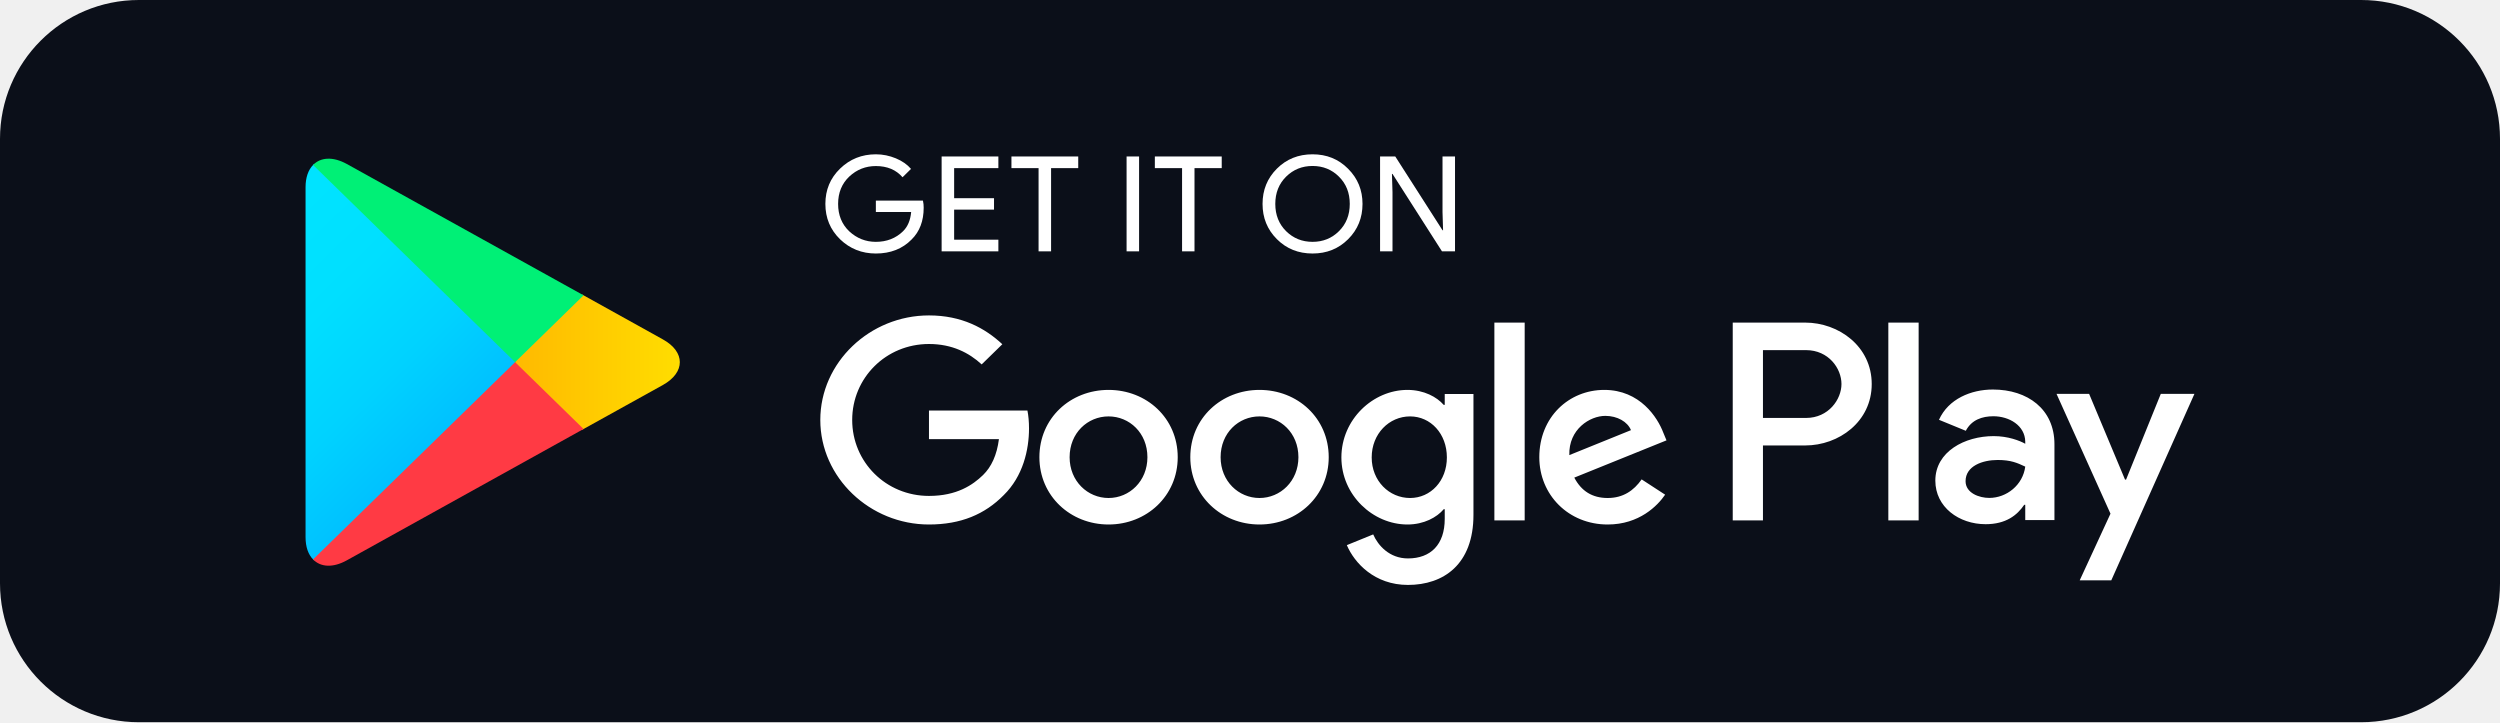
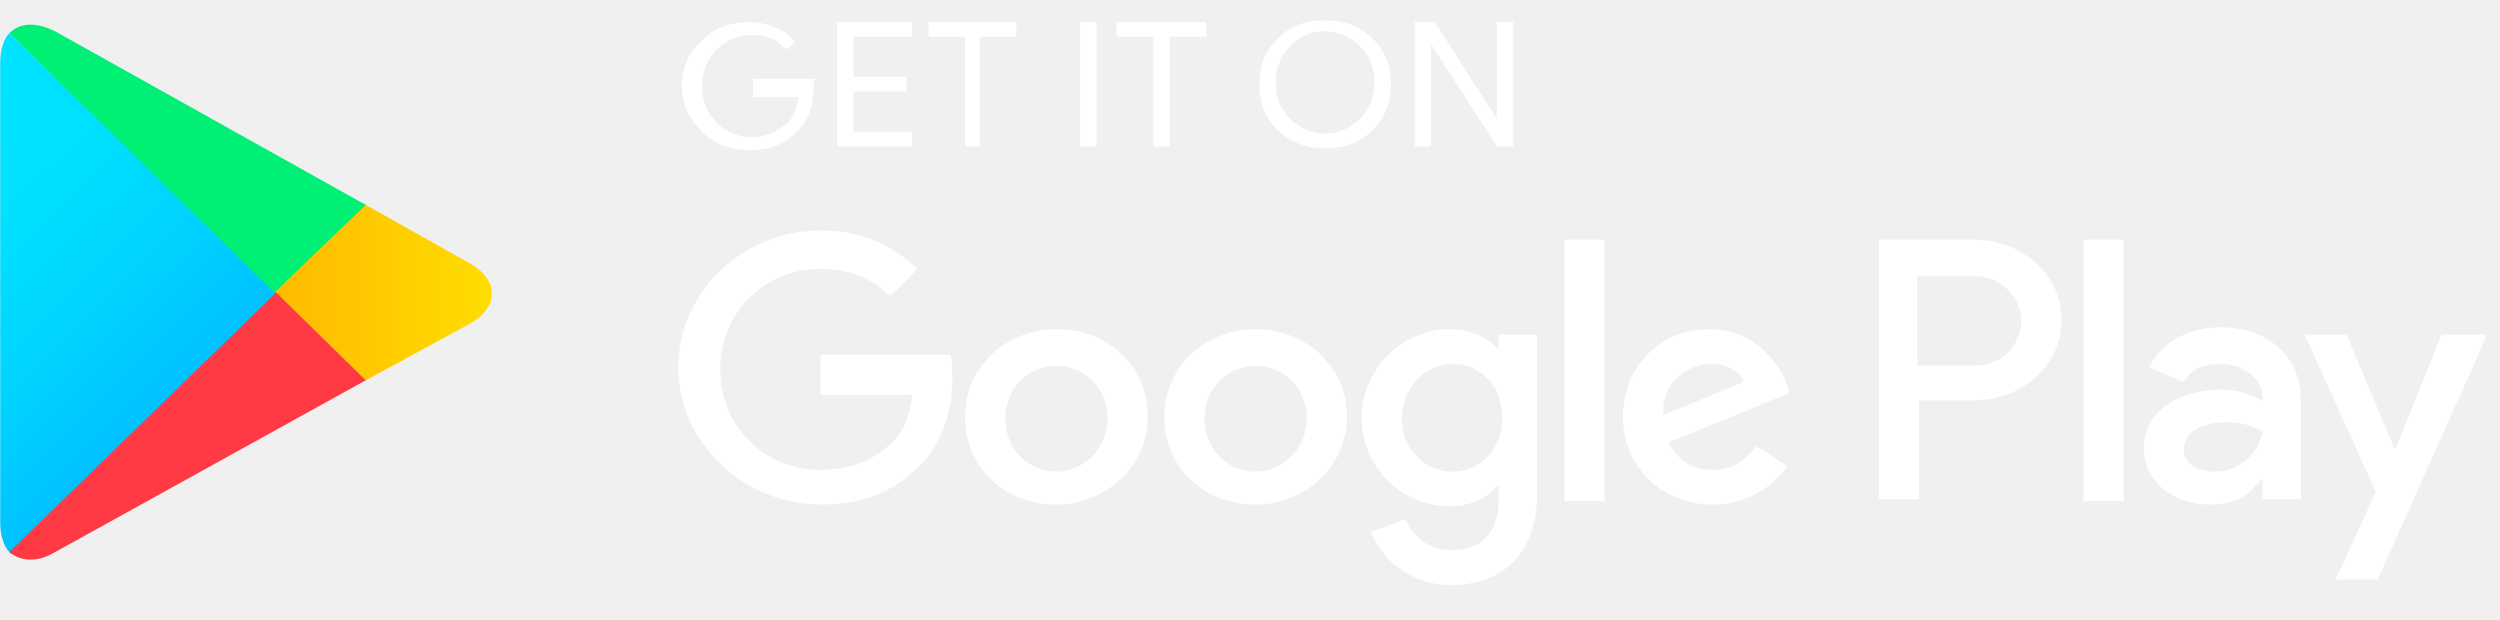
- <svg xmlns="http://www.w3.org/2000/svg" width="180" height="52" viewBox="0 0 180 52" fill="none">
-   <rect width="144" height="41.6" rx="8" transform="matrix(1.25 0 0 -1.25 0 52)" fill="#0B0F19" />
-   <path d="M66.505 14.959C66.505 15.911 66.213 16.673 65.638 17.241C64.977 17.915 64.117 18.253 63.062 18.253C62.054 18.253 61.193 17.909 60.487 17.23C59.78 16.54 59.427 15.694 59.427 14.682C59.427 13.669 59.78 12.823 60.487 12.139C61.193 11.454 62.054 11.11 63.062 11.11C63.564 11.11 64.042 11.211 64.499 11.399C64.954 11.588 65.324 11.845 65.593 12.161L64.983 12.762C64.515 12.222 63.877 11.956 63.062 11.956C62.327 11.956 61.689 12.206 61.148 12.712C60.613 13.219 60.344 13.876 60.344 14.682C60.344 15.488 60.613 16.15 61.148 16.657C61.689 17.157 62.327 17.413 63.062 17.413C63.842 17.413 64.499 17.157 65.017 16.651C65.358 16.317 65.552 15.855 65.603 15.265H63.062V14.442H66.452C66.493 14.62 66.505 14.793 66.505 14.959Z" fill="white" />
-   <path d="M71.883 12.105H68.698V14.27H71.569V15.093H68.698V17.258H71.883V18.097H67.797V11.266H71.883V12.105Z" fill="white" />
-   <path d="M75.678 18.097H74.777V12.105H72.824V11.266H77.633V12.105H75.678V18.097Z" fill="white" />
-   <path d="M81.114 18.097V11.266H82.014V18.097H81.114Z" fill="white" />
-   <path d="M86.004 18.097H85.109V12.105H83.149V11.266H87.964V12.105H86.004V18.097Z" fill="white" />
-   <path d="M97.07 17.218C96.379 17.909 95.525 18.253 94.505 18.253C93.48 18.253 92.625 17.909 91.935 17.218C91.246 16.529 90.903 15.683 90.903 14.682C90.903 13.68 91.246 12.834 91.935 12.145C92.625 11.454 93.48 11.11 94.505 11.11C95.519 11.11 96.374 11.454 97.064 12.151C97.758 12.846 98.101 13.686 98.101 14.682C98.101 15.683 97.758 16.529 97.07 17.218ZM92.601 16.646C93.121 17.157 93.752 17.413 94.505 17.413C95.252 17.413 95.889 17.157 96.403 16.646C96.921 16.134 97.183 15.478 97.183 14.682C97.183 13.885 96.921 13.229 96.403 12.718C95.889 12.206 95.252 11.95 94.505 11.95C93.752 11.95 93.121 12.206 92.601 12.718C92.084 13.229 91.821 13.885 91.821 14.682C91.821 15.478 92.084 16.134 92.601 16.646Z" fill="white" />
-   <path d="M99.365 18.097V11.266H100.46L103.861 16.579H103.901L103.861 15.265V11.266H104.761V18.097H103.822L100.26 12.522H100.22L100.26 13.841V18.097H99.365Z" fill="white" />
-   <path d="M90.682 28.073C87.941 28.073 85.702 30.109 85.702 32.919C85.702 35.706 87.941 37.764 90.682 37.764C93.429 37.764 95.668 35.706 95.668 32.919C95.668 30.109 93.429 28.073 90.682 28.073ZM90.682 35.856C89.178 35.856 87.884 34.644 87.884 32.919C87.884 31.172 89.178 29.981 90.682 29.981C92.186 29.981 93.486 31.172 93.486 32.919C93.486 34.644 92.186 35.856 90.682 35.856ZM79.816 28.073C77.069 28.073 74.836 30.109 74.836 32.919C74.836 35.706 77.069 37.764 79.816 37.764C82.561 37.764 84.796 35.706 84.796 32.919C84.796 30.109 82.561 28.073 79.816 28.073ZM79.816 35.856C78.311 35.856 77.012 34.644 77.012 32.919C77.012 31.172 78.311 29.981 79.816 29.981C81.32 29.981 82.614 31.172 82.614 32.919C82.614 34.644 81.32 35.856 79.816 35.856ZM66.886 29.558V31.617H71.923C71.775 32.768 71.382 33.614 70.778 34.204C70.042 34.916 68.897 35.706 66.886 35.706C63.786 35.706 61.358 33.264 61.358 30.237C61.358 27.211 63.786 24.768 66.886 24.768C68.562 24.768 69.781 25.408 70.681 26.237L72.168 24.785C70.909 23.612 69.234 22.71 66.886 22.71C62.635 22.71 59.062 26.087 59.062 30.237C59.062 34.388 62.635 37.764 66.886 37.764C69.183 37.764 70.909 37.03 72.266 35.651C73.656 34.294 74.089 32.385 74.089 30.844C74.089 30.366 74.048 29.925 73.975 29.558H66.886ZM119.759 31.155C119.349 30.071 118.084 28.073 115.508 28.073C112.956 28.073 110.83 30.037 110.83 32.919C110.83 35.634 112.934 37.764 115.753 37.764C118.033 37.764 119.349 36.407 119.89 35.617L118.198 34.516C117.634 35.322 116.865 35.856 115.753 35.856C114.649 35.856 113.857 35.362 113.349 34.388L119.988 31.706L119.759 31.155ZM112.991 32.768C112.934 30.9 114.477 29.943 115.583 29.943C116.449 29.943 117.184 30.366 117.43 30.971L112.991 32.768ZM107.595 37.47H109.777V23.227H107.595V37.47ZM104.021 29.152H103.948C103.458 28.585 102.523 28.073 101.338 28.073C98.853 28.073 96.58 30.203 96.58 32.935C96.58 35.651 98.853 37.764 101.338 37.764C102.523 37.764 103.458 37.248 103.948 36.663H104.021V37.359C104.021 39.212 103.007 40.207 101.372 40.207C100.038 40.207 99.211 39.267 98.87 38.477L96.972 39.25C97.519 40.535 98.968 42.115 101.372 42.115C103.93 42.115 106.089 40.646 106.089 37.069V28.367H104.021V29.152ZM101.525 35.856C100.021 35.856 98.762 34.627 98.762 32.935C98.762 31.227 100.021 29.981 101.525 29.981C103.007 29.981 104.175 31.227 104.175 32.935C104.175 34.627 103.007 35.856 101.525 35.856ZM129.976 23.227H124.757V37.47H126.933V32.073H129.976C132.393 32.073 134.764 30.366 134.764 27.65C134.764 24.935 132.387 23.227 129.976 23.227ZM130.033 30.092H126.933V25.209H130.033C131.658 25.209 132.586 26.526 132.586 27.65C132.586 28.752 131.658 30.092 130.033 30.092ZM143.487 28.046C141.914 28.046 140.279 28.724 139.607 30.226L141.538 31.017C141.954 30.226 142.718 29.97 143.526 29.97C144.655 29.97 145.801 30.632 145.818 31.801V31.951C145.424 31.729 144.581 31.4 143.544 31.4C141.464 31.4 139.344 32.518 139.344 34.604C139.344 36.513 141.048 37.742 142.963 37.742C144.428 37.742 145.236 37.096 145.744 36.346H145.818V37.447H147.92V31.983C147.92 29.458 145.989 28.046 143.487 28.046ZM143.224 35.85C142.513 35.85 141.521 35.506 141.521 34.644C141.521 33.542 142.758 33.119 143.828 33.119C144.787 33.119 145.236 33.325 145.818 33.597C145.647 34.916 144.485 35.85 143.224 35.85ZM155.578 28.357L153.077 34.532H153.002L150.416 28.357H148.069L151.955 36.985L149.738 41.786H152.012L158 28.357H155.578ZM135.96 37.47H138.142V23.227H135.96V37.47Z" fill="white" />
-   <path d="M22.541 11.878C22.198 12.228 22 12.773 22 13.48V38.677C22 39.384 22.198 39.929 22.541 40.279L22.626 40.356L37.088 26.242V25.909L22.626 11.795L22.541 11.878Z" fill="url(#paint0_linear_4632_11280)" />
-   <path d="M41.902 30.949L37.087 26.242V25.909L41.908 21.202L42.016 21.263L47.725 24.435C49.355 25.335 49.355 26.816 47.725 27.722L42.016 30.888L41.902 30.949Z" fill="url(#paint1_linear_4632_11280)" />
-   <path d="M42.016 30.888L37.087 26.076L22.54 40.279C23.081 40.835 23.964 40.902 24.967 40.346L42.016 30.888Z" fill="url(#paint2_linear_4632_11280)" />
-   <path d="M42.016 21.263L24.967 11.805C23.964 11.255 23.081 11.322 22.54 11.878L37.087 26.076L42.016 21.263Z" fill="url(#paint3_linear_4632_11280)" />
+ <svg xmlns="http://www.w3.org/2000/svg" width="105" height="26" viewBox="0 0 105 26" fill="none">
+   <g clip-path="url(#clip0_20005129_217)">
+     <g clip-path="url(#clip1_20005129_217)">
+       <g clip-path="url(#clip2_20005129_217)">
+         <path d="M34.164 3.77C34.164 4.537 33.934 5.075 33.473 5.535C32.936 6.072 32.322 6.303 31.478 6.303C30.71 6.303 30.019 6.072 29.482 5.535C28.945 4.998 28.638 4.384 28.638 3.616C28.638 2.849 28.945 2.158 29.482 1.698C30.019 1.16 30.71 0.93 31.478 0.93C31.861 0.93 32.245 1.007 32.552 1.16C32.936 1.314 33.166 1.467 33.396 1.774L33.013 2.081C32.629 1.621 32.168 1.467 31.554 1.467C31.017 1.467 30.48 1.698 30.096 2.081C29.712 2.465 29.482 3.002 29.482 3.616C29.482 4.23 29.712 4.768 30.096 5.151C30.48 5.535 31.017 5.765 31.554 5.765C32.168 5.765 32.629 5.535 33.089 5.151C33.32 4.921 33.473 4.537 33.55 4.077H31.631V3.309H34.241C34.164 3.463 34.164 3.616 34.164 3.77Z" fill="white" />
+         <path d="M38.308 1.544H35.852V3.233H38.078V3.847H35.852V5.535H38.308V6.149H35.161V0.93H38.308V1.544Z" fill="white" />
+         <path d="M41.225 6.149H40.534V1.544H38.999V0.93H42.683V1.544H41.148V6.149H41.225Z" fill="white" />
+         <path d="M45.369 6.149V0.93H46.06V6.149H45.369Z" fill="white" />
+         <path d="M49.13 6.149H48.439V1.544H46.904V0.93H50.665V1.544H49.13V6.149Z" fill="white" />
+         <path d="M57.649 5.459C57.112 5.996 56.498 6.226 55.654 6.226C54.886 6.226 54.196 5.996 53.658 5.459C53.121 4.921 52.891 4.307 52.891 3.54C52.891 2.772 53.121 2.158 53.658 1.621C54.196 1.084 54.809 0.854 55.654 0.854C56.421 0.854 57.112 1.084 57.649 1.621C58.187 2.158 58.417 2.772 58.417 3.54C58.417 4.307 58.187 4.921 57.649 5.459ZM54.196 4.998C54.579 5.382 55.117 5.612 55.654 5.612C56.191 5.612 56.728 5.382 57.112 4.998C57.496 4.614 57.726 4.077 57.726 3.463C57.726 2.849 57.496 2.312 57.112 1.928C56.728 1.544 56.191 1.314 55.654 1.314C55.04 1.314 54.579 1.544 54.196 1.928C53.812 2.312 53.581 2.849 53.581 3.463C53.581 4.154 53.812 4.614 54.196 4.998Z" fill="white" />
+         <path d="M59.415 6.149V0.93H60.259L62.868 4.998V4V0.93H63.559V6.149H62.868L60.105 1.851V2.849V6.149H59.415Z" fill="white" />
+         <path d="M52.737 13.824C50.665 13.824 48.9 15.359 48.9 17.508C48.9 19.657 50.588 21.192 52.737 21.192C54.809 21.192 56.575 19.58 56.575 17.508C56.575 15.359 54.809 13.824 52.737 13.824ZM52.737 19.811C51.586 19.811 50.588 18.89 50.588 17.585C50.588 16.28 51.586 15.359 52.737 15.359C53.889 15.359 54.886 16.28 54.886 17.585C54.886 18.813 53.889 19.811 52.737 19.811ZM44.371 13.824C42.299 13.824 40.534 15.359 40.534 17.508C40.534 19.657 42.222 21.192 44.371 21.192C46.444 21.192 48.209 19.58 48.209 17.508C48.209 15.359 46.52 13.824 44.371 13.824ZM44.371 19.811C43.22 19.811 42.222 18.89 42.222 17.585C42.222 16.28 43.22 15.359 44.371 15.359C45.523 15.359 46.52 16.28 46.52 17.585C46.52 18.813 45.523 19.811 44.371 19.811ZM34.471 14.975V16.587H38.308C38.231 17.508 37.925 18.122 37.464 18.583C36.927 19.12 36.006 19.734 34.471 19.734C32.092 19.734 30.25 17.892 30.25 15.513C30.25 13.133 32.092 11.291 34.471 11.291C35.776 11.291 36.697 11.752 37.387 12.443L38.538 11.291C37.541 10.37 36.313 9.68 34.471 9.68C31.171 9.68 28.484 12.289 28.484 15.436C28.484 18.583 31.247 21.192 34.471 21.192C36.236 21.192 37.541 20.655 38.615 19.58C39.69 18.506 39.997 17.048 39.997 15.896C39.997 15.513 39.997 15.206 39.92 14.899H34.471V14.975ZM75.072 16.203C74.764 15.359 73.767 13.824 71.771 13.824C69.776 13.824 68.164 15.359 68.164 17.508C68.164 19.58 69.776 21.192 71.925 21.192C73.69 21.192 74.688 20.118 75.072 19.58L73.767 18.736C73.306 19.35 72.769 19.734 71.925 19.734C71.081 19.734 70.466 19.35 70.083 18.583L75.148 16.51L75.072 16.203ZM69.853 17.431C69.776 15.973 71.004 15.282 71.848 15.282C72.539 15.282 73.076 15.589 73.23 16.05L69.853 17.431ZM65.708 21.039H67.397V10.063H65.708V21.039ZM62.945 14.668C62.484 14.208 61.794 13.824 60.873 13.824C58.954 13.824 57.189 15.436 57.189 17.585C57.189 19.657 58.954 21.269 60.873 21.269C61.794 21.269 62.484 20.885 62.868 20.425H62.945V20.962C62.945 22.42 62.178 23.111 60.95 23.111C59.952 23.111 59.261 22.42 59.031 21.806L57.572 22.343C57.956 23.341 59.108 24.569 60.95 24.569C62.945 24.569 64.557 23.418 64.557 20.732V14.054H62.945V14.668ZM61.026 19.811C59.875 19.811 58.877 18.89 58.877 17.585C58.877 16.28 59.875 15.282 61.026 15.282C62.178 15.282 63.099 16.203 63.099 17.585C63.099 18.813 62.178 19.811 61.026 19.811ZM82.9 10.063H78.909V20.962H80.597V16.817H82.9C84.742 16.817 86.584 15.513 86.584 13.44C86.584 11.368 84.742 10.063 82.9 10.063ZM82.9 15.359H80.521V11.598H82.9C84.128 11.598 84.895 12.596 84.895 13.44C84.895 14.361 84.205 15.359 82.9 15.359ZM93.261 13.747C92.033 13.747 90.805 14.285 90.268 15.436L91.726 16.05C92.033 15.436 92.647 15.282 93.261 15.282C94.106 15.282 95.026 15.82 95.026 16.664V16.817C94.719 16.664 94.106 16.357 93.261 16.357C91.65 16.357 90.038 17.201 90.038 18.813C90.038 20.271 91.343 21.192 92.801 21.192C93.952 21.192 94.566 20.732 94.95 20.118H95.026V20.962H96.638V16.817C96.638 14.899 95.18 13.747 93.261 13.747ZM93.031 19.811C92.494 19.811 91.726 19.58 91.726 18.89C91.726 18.045 92.647 17.738 93.492 17.738C94.259 17.738 94.566 17.892 95.026 18.122C94.873 19.043 94.029 19.811 93.031 19.811ZM102.548 14.054L100.629 18.813H100.553L98.557 14.054H96.792L99.785 20.655L98.097 24.339H99.862L104.467 14.054H102.548ZM87.505 21.039H89.194V10.063H87.505V21.039Z" fill="white" />
+         <path d="M0.394 1.391C0.164 1.621 0.01 2.081 0.01 2.619V21.96C0.01 22.497 0.164 22.957 0.394 23.188L0.471 23.264L11.599 12.443V12.212L0.394 1.391Z" fill="url(#paint0_linear_20005129_217)" />
+         <path d="M15.283 15.973L11.599 12.366V12.136L15.283 8.529L15.36 8.605L19.735 11.061C20.963 11.752 20.963 12.903 19.735 13.594L15.36 15.973H15.283Z" fill="url(#paint1_linear_20005129_217)" />
+         <path d="M15.36 15.973L11.599 12.289L0.394 23.188C0.854 23.572 1.545 23.648 2.313 23.188L15.36 15.973Z" fill="url(#paint2_linear_20005129_217)" />
+         <path d="M15.36 8.605L2.313 1.314C1.545 0.93 0.854 0.93 0.394 1.391L11.523 12.289L15.36 8.605Z" fill="url(#paint3_linear_20005129_217)" />
+       </g>
+     </g>
+   </g>
  <defs>
-     <linearGradient id="paint0_linear_4632_11280" x1="35.804" y1="38.94" x2="16.688" y2="19.36" gradientUnits="userSpaceOnUse">
+     <linearGradient id="paint0_linear_20005129_217" x1="10.493" y1="22.252" x2="-4.178" y2="7.225" gradientUnits="userSpaceOnUse">
      <stop stop-color="#00A0FF" />
      <stop offset="0.007" stop-color="#00A1FF" />
      <stop offset="0.26" stop-color="#00BEFF" />
      <stop offset="0.512" stop-color="#00D2FF" />
      <stop offset="0.76" stop-color="#00DFFF" />
      <stop offset="1" stop-color="#00E3FF" />
    </linearGradient>
-     <linearGradient id="paint1_linear_4632_11280" x1="49.847" y1="26.074" x2="21.61" y2="26.074" gradientUnits="userSpaceOnUse">
+     <linearGradient id="paint1_linear_20005129_217" x1="21.383" y1="12.271" x2="-0.29" y2="12.271" gradientUnits="userSpaceOnUse">
      <stop stop-color="#FFE000" />
      <stop offset="0.409" stop-color="#FFBD00" />
      <stop offset="0.775" stop-color="#FFA500" />
      <stop offset="1" stop-color="#FF9C00" />
    </linearGradient>
-     <linearGradient id="paint2_linear_4632_11280" x1="39.335" y1="23.459" x2="13.412" y2="-3.092" gradientUnits="userSpaceOnUse">
+     <linearGradient id="paint2_linear_20005129_217" x1="5.89" y1="17.512" x2="-14.005" y2="-2.866" gradientUnits="userSpaceOnUse">
      <stop stop-color="#FF3A44" />
      <stop offset="1" stop-color="#C31162" />
    </linearGradient>
-     <linearGradient id="paint3_linear_4632_11280" x1="18.878" y1="48.663" x2="30.454" y2="36.806" gradientUnits="userSpaceOnUse">
+     <linearGradient id="paint3_linear_20005129_217" x1="-9.433" y1="22.726" x2="-0.548" y2="13.627" gradientUnits="userSpaceOnUse">
      <stop stop-color="#32A071" />
      <stop offset="0.069" stop-color="#2DA771" />
      <stop offset="0.476" stop-color="#15CF74" />
      <stop offset="0.801" stop-color="#06E775" />
      <stop offset="1" stop-color="#00F076" />
    </linearGradient>
+     <clipPath id="clip0_20005129_217">
+       <rect width="104.4" height="24.56" fill="white" transform="translate(0 0.699951)" />
+     </clipPath>
+     <clipPath id="clip1_20005129_217">
+       <rect width="104.4" height="24.56" fill="white" transform="translate(0 0.699951)" />
+     </clipPath>
+     <clipPath id="clip2_20005129_217">
+       <rect width="104.38" height="24.56" fill="white" transform="translate(0.0100098 0.699951)" />
+     </clipPath>
  </defs>
</svg>
